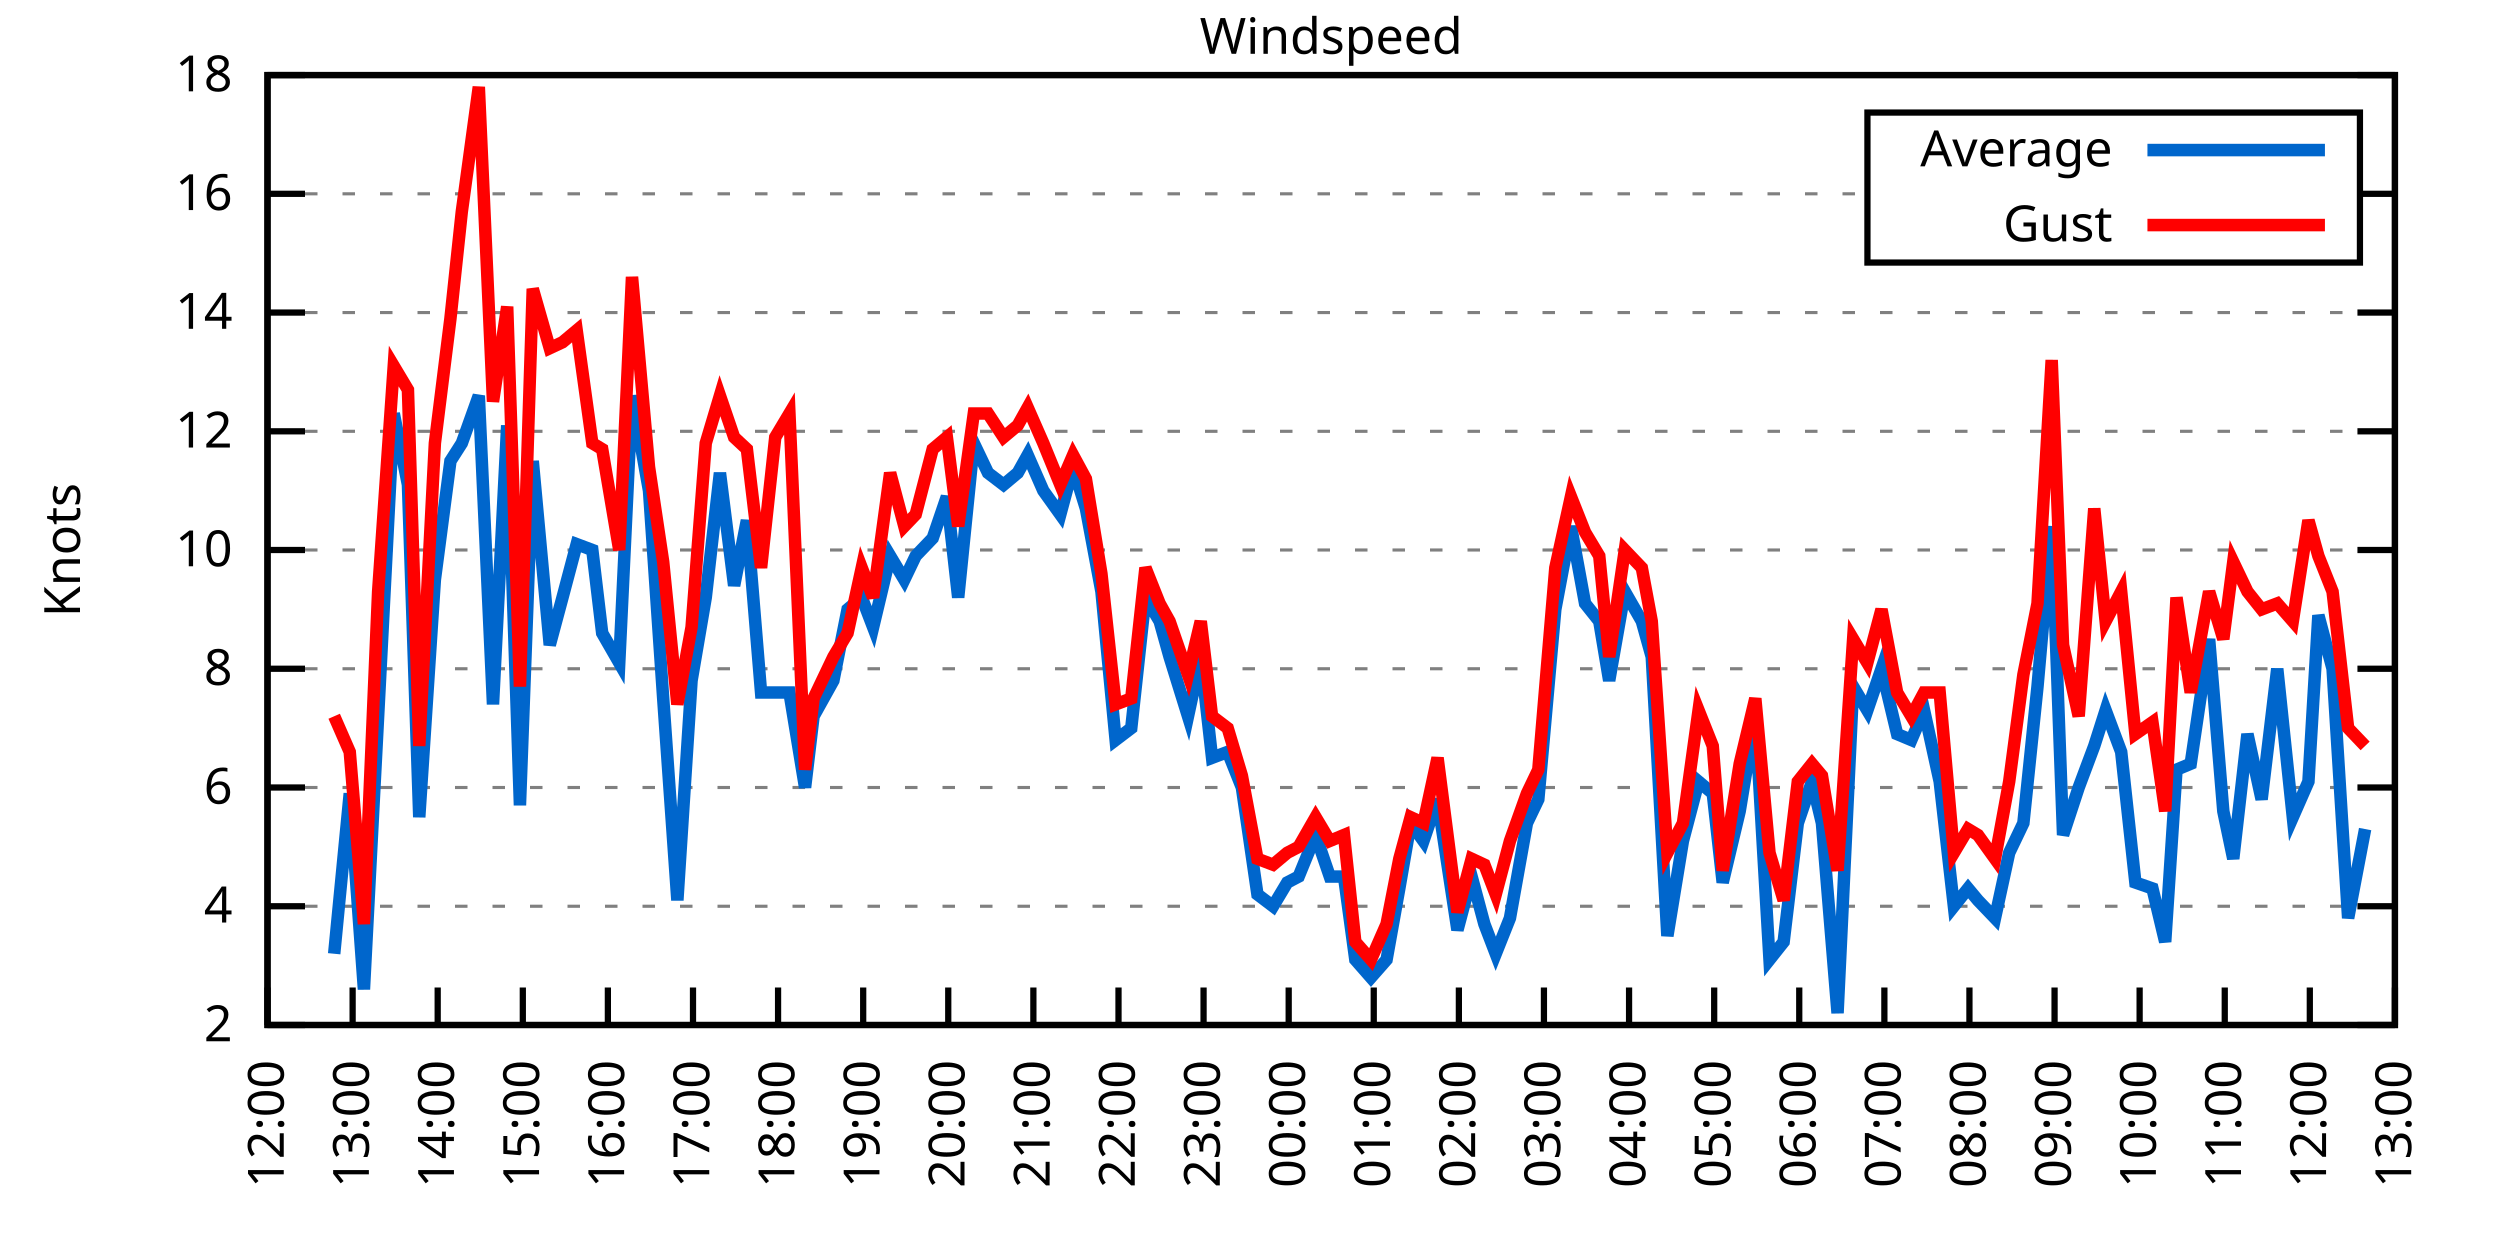
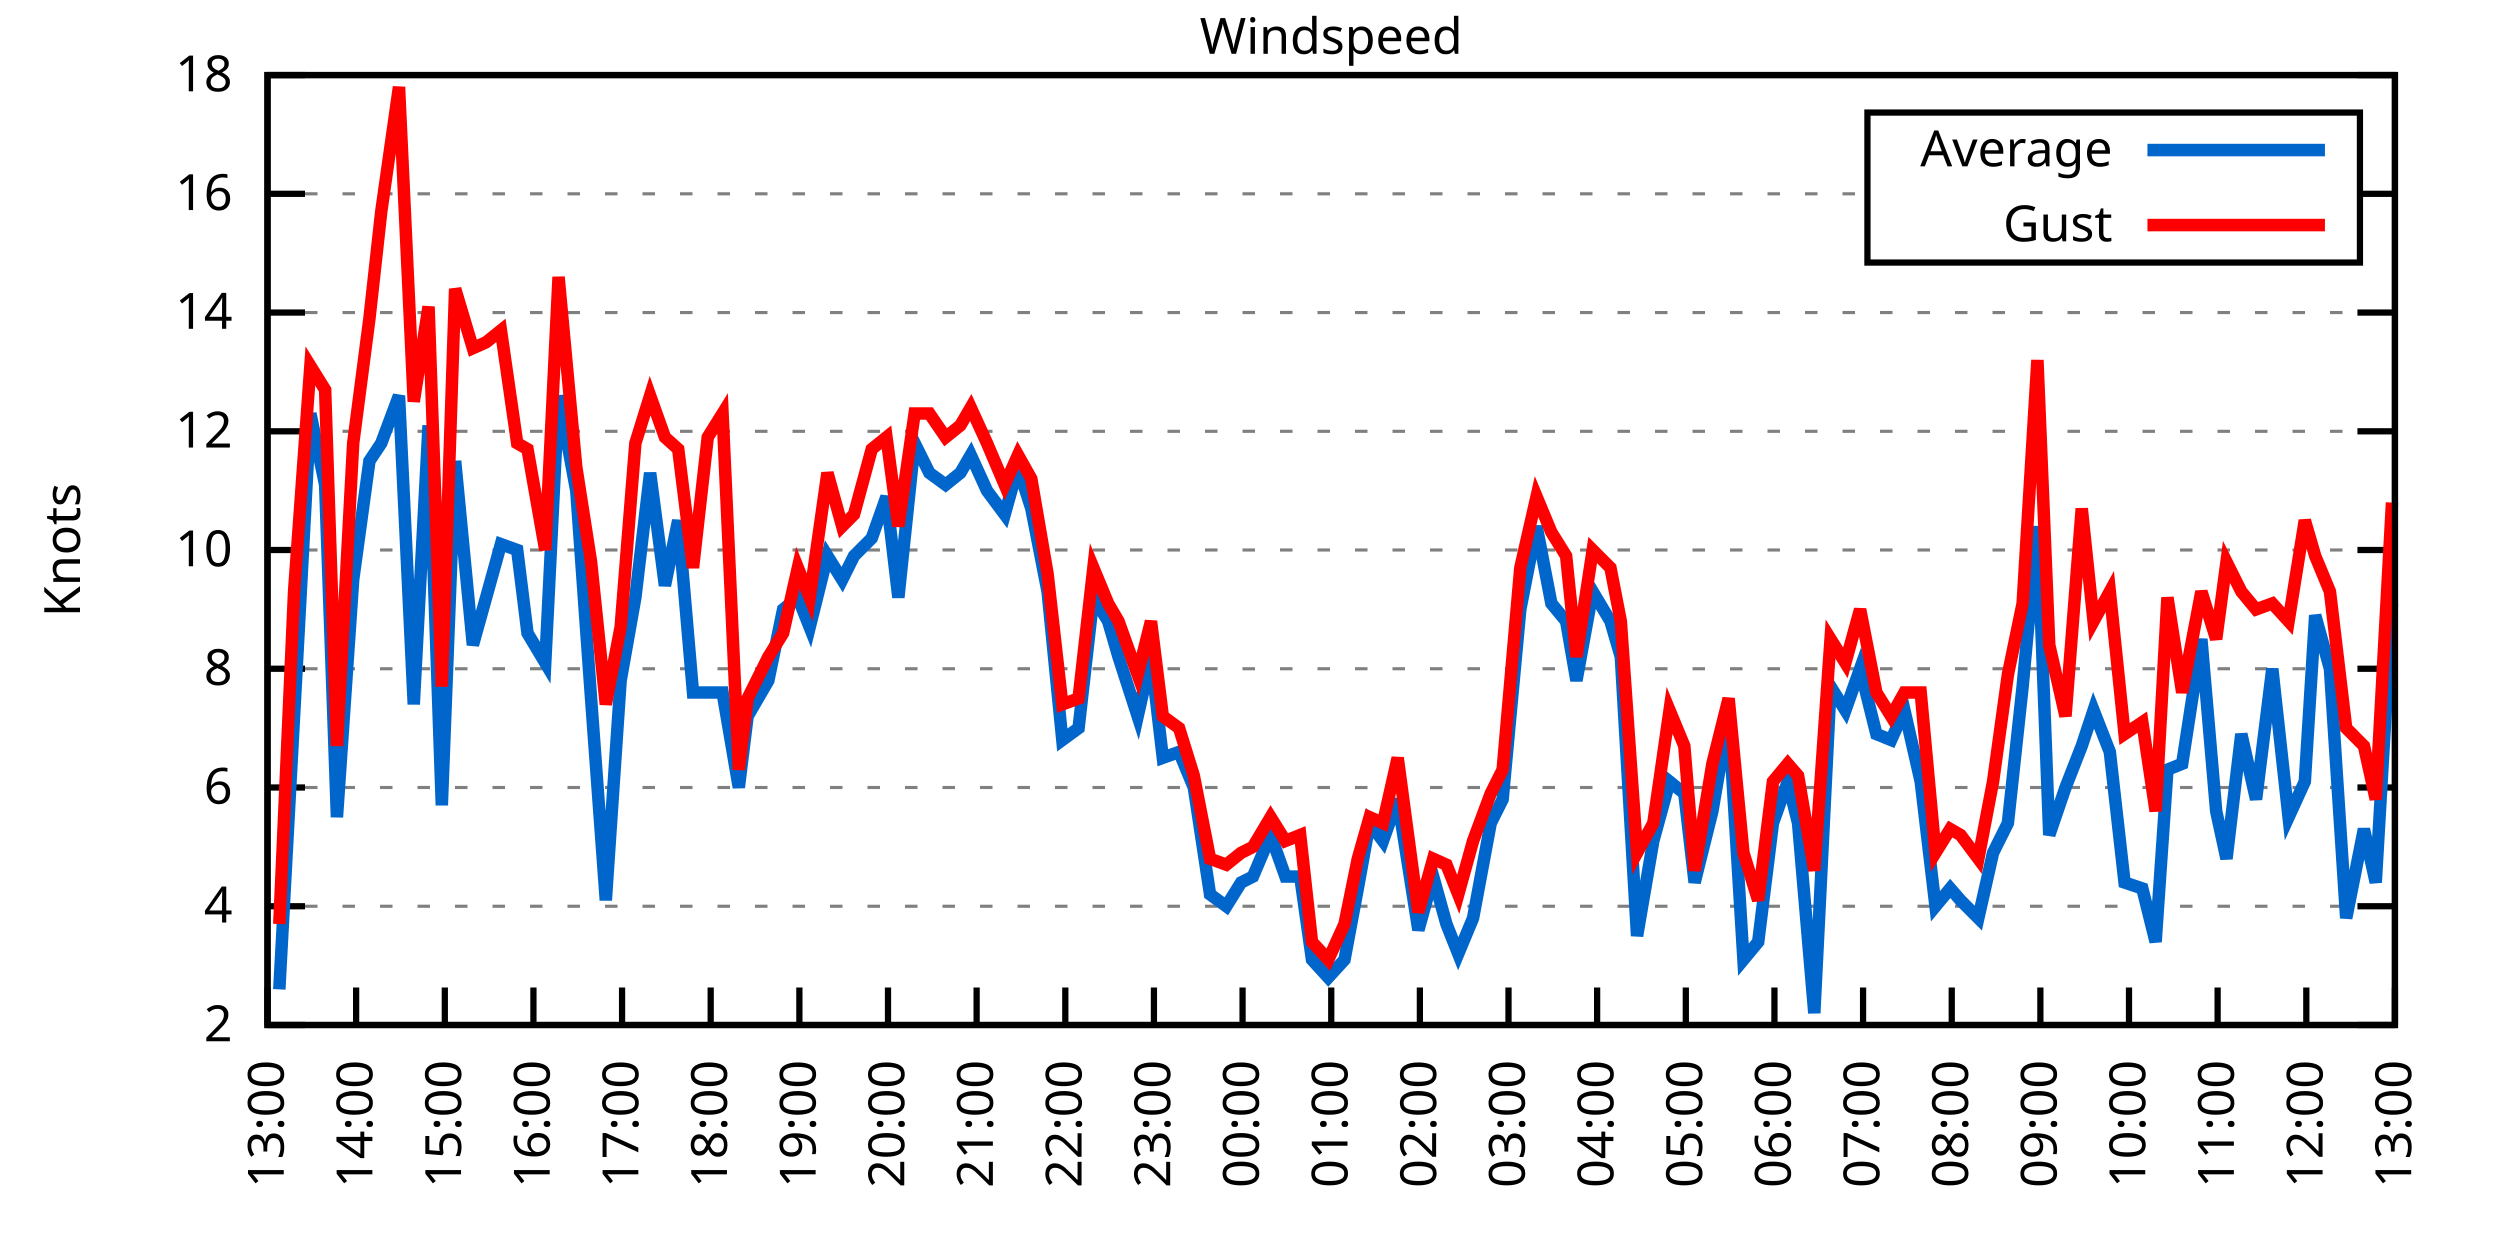
<svg xmlns="http://www.w3.org/2000/svg" xmlns:xlink="http://www.w3.org/1999/xlink" width="400" height="200" viewBox="0 0 400 200">
  <g id="gnuplot_canvas">
    <rect x="0" y="0" width="400" height="200" fill="none" />
    <defs>
      <circle id="gpDot" r="0.5" stroke-width="0.5" stroke="currentColor" />
      <path id="gpPt0" stroke-width="0.333" stroke="currentColor" d="M-1,0 h2 M0,-1 v2" />
      <path id="gpPt1" stroke-width="0.333" stroke="currentColor" d="M-1,-1 L1,1 M1,-1 L-1,1" />
      <path id="gpPt2" stroke-width="0.333" stroke="currentColor" d="M-1,0 L1,0 M0,-1 L0,1 M-1,-1 L1,1 M-1,1 L1,-1" />
      <rect id="gpPt3" stroke-width="0.333" stroke="currentColor" x="-1" y="-1" width="2" height="2" />
      <rect id="gpPt4" stroke-width="0.333" stroke="currentColor" fill="currentColor" x="-1" y="-1" width="2" height="2" />
      <circle id="gpPt5" stroke-width="0.333" stroke="currentColor" cx="0" cy="0" r="1" />
      <use xlink:href="#gpPt5" id="gpPt6" fill="currentColor" stroke="none" />
      <path id="gpPt7" stroke-width="0.333" stroke="currentColor" d="M0,-1.33 L-1.33,0.67 L1.33,0.67 z" />
      <use xlink:href="#gpPt7" id="gpPt8" fill="currentColor" stroke="none" />
      <use xlink:href="#gpPt7" id="gpPt9" stroke="currentColor" transform="rotate(180)" />
      <use xlink:href="#gpPt9" id="gpPt10" fill="currentColor" stroke="none" />
      <use xlink:href="#gpPt3" id="gpPt11" stroke="currentColor" transform="rotate(45)" />
      <use xlink:href="#gpPt11" id="gpPt12" fill="currentColor" stroke="none" />
      <path id="gpPt13" stroke-width="0.333" stroke="currentColor" d="M0,1.330 L1.265,0.411 L0.782,-1.067 L-0.782,-1.076 L-1.265,0.411 z" />
      <use xlink:href="#gpPt13" id="gpPt14" fill="currentColor" stroke="none" />
      <filter id="textbox" filterUnits="objectBoundingBox" x="0" y="0" height="1" width="1">
        <feFlood flood-color="white" flood-opacity="1" result="bgnd" />
        <feComposite in="SourceGraphic" in2="bgnd" operator="atop" />
      </filter>
      <filter id="greybox" filterUnits="objectBoundingBox" x="0" y="0" height="1" width="1">
        <feFlood flood-color="lightgrey" flood-opacity="1" result="grey" />
        <feComposite in="SourceGraphic" in2="grey" operator="atop" />
      </filter>
    </defs>
    <g fill="none" color="white" stroke="currentColor" stroke-width="1.00" stroke-linecap="butt" stroke-linejoin="miter">
</g>
    <g fill="none" color="black" stroke="currentColor" stroke-width="1.00" stroke-linecap="butt" stroke-linejoin="miter">
      <g stroke="none" shape-rendering="crispEdges">
        <polygon fill="rgb(255, 255, 255)" points="42.80,164.00 383.18,164.00 383.18,12.02 42.80,12.02 " />
      </g>
    </g>
    <g fill="none" color="black" stroke="currentColor" stroke-width="1.00" stroke-linecap="butt" stroke-linejoin="miter">
</g>
    <g fill="none" color="black" stroke="black" stroke-width="0.50" stroke-linecap="butt" stroke-linejoin="miter">
</g>
    <g fill="none" color="gray" stroke="currentColor" stroke-width="0.50" stroke-linecap="butt" stroke-linejoin="miter">
      <path stroke="gray" stroke-dasharray="2,4" class="gridline" d="M42.80,164.00 L383.19,164.00  " />
    </g>
    <g fill="none" color="gray" stroke="gray" stroke-width="1.00" stroke-linecap="butt" stroke-linejoin="miter">
</g>
    <g fill="none" color="black" stroke="currentColor" stroke-width="1.00" stroke-linecap="butt" stroke-linejoin="miter">
      <path stroke="black" d="M42.80,164.00 L48.80,164.00 M383.19,164.00 L377.19,164.00  " />
      <g transform="translate(37.20,166.60)" stroke="none" fill="black" font-family="Sans" font-size="8.00" text-anchor="end">
        <text>
          <tspan font-family="Sans"> 2</tspan>
        </text>
      </g>
    </g>
    <g fill="none" color="black" stroke="currentColor" stroke-width="1.00" stroke-linecap="butt" stroke-linejoin="miter">
</g>
    <g fill="none" color="black" stroke="black" stroke-width="0.50" stroke-linecap="butt" stroke-linejoin="miter">
</g>
    <g fill="none" color="gray" stroke="currentColor" stroke-width="0.50" stroke-linecap="butt" stroke-linejoin="miter">
      <path stroke="gray" stroke-dasharray="2,4" class="gridline" d="M42.80,145.00 L383.19,145.00  " />
    </g>
    <g fill="none" color="gray" stroke="gray" stroke-width="1.00" stroke-linecap="butt" stroke-linejoin="miter">
</g>
    <g fill="none" color="black" stroke="currentColor" stroke-width="1.00" stroke-linecap="butt" stroke-linejoin="miter">
      <path stroke="black" d="M42.80,145.00 L48.80,145.00 M383.19,145.00 L377.19,145.00  " />
      <g transform="translate(37.20,147.60)" stroke="none" fill="black" font-family="Sans" font-size="8.00" text-anchor="end">
        <text>
          <tspan font-family="Sans"> 4</tspan>
        </text>
      </g>
    </g>
    <g fill="none" color="black" stroke="currentColor" stroke-width="1.00" stroke-linecap="butt" stroke-linejoin="miter">
</g>
    <g fill="none" color="black" stroke="black" stroke-width="0.50" stroke-linecap="butt" stroke-linejoin="miter">
</g>
    <g fill="none" color="gray" stroke="currentColor" stroke-width="0.50" stroke-linecap="butt" stroke-linejoin="miter">
      <path stroke="gray" stroke-dasharray="2,4" class="gridline" d="M42.80,126.00 L383.19,126.00  " />
    </g>
    <g fill="none" color="gray" stroke="gray" stroke-width="1.00" stroke-linecap="butt" stroke-linejoin="miter">
</g>
    <g fill="none" color="black" stroke="currentColor" stroke-width="1.00" stroke-linecap="butt" stroke-linejoin="miter">
      <path stroke="black" d="M42.80,126.00 L48.80,126.00 M383.19,126.00 L377.19,126.00  " />
      <g transform="translate(37.20,128.60)" stroke="none" fill="black" font-family="Sans" font-size="8.00" text-anchor="end">
        <text>
          <tspan font-family="Sans"> 6</tspan>
        </text>
      </g>
    </g>
    <g fill="none" color="black" stroke="currentColor" stroke-width="1.00" stroke-linecap="butt" stroke-linejoin="miter">
</g>
    <g fill="none" color="black" stroke="black" stroke-width="0.50" stroke-linecap="butt" stroke-linejoin="miter">
</g>
    <g fill="none" color="gray" stroke="currentColor" stroke-width="0.50" stroke-linecap="butt" stroke-linejoin="miter">
      <path stroke="gray" stroke-dasharray="2,4" class="gridline" d="M42.80,107.00 L383.19,107.00  " />
    </g>
    <g fill="none" color="gray" stroke="gray" stroke-width="1.00" stroke-linecap="butt" stroke-linejoin="miter">
</g>
    <g fill="none" color="black" stroke="currentColor" stroke-width="1.00" stroke-linecap="butt" stroke-linejoin="miter">
      <path stroke="black" d="M42.80,107.00 L48.80,107.00 M383.19,107.00 L377.19,107.00  " />
      <g transform="translate(37.20,109.60)" stroke="none" fill="black" font-family="Sans" font-size="8.00" text-anchor="end">
        <text>
          <tspan font-family="Sans"> 8</tspan>
        </text>
      </g>
    </g>
    <g fill="none" color="black" stroke="currentColor" stroke-width="1.00" stroke-linecap="butt" stroke-linejoin="miter">
</g>
    <g fill="none" color="black" stroke="black" stroke-width="0.50" stroke-linecap="butt" stroke-linejoin="miter">
</g>
    <g fill="none" color="gray" stroke="currentColor" stroke-width="0.50" stroke-linecap="butt" stroke-linejoin="miter">
      <path stroke="gray" stroke-dasharray="2,4" class="gridline" d="M42.80,88.00 L383.19,88.00  " />
    </g>
    <g fill="none" color="gray" stroke="gray" stroke-width="1.00" stroke-linecap="butt" stroke-linejoin="miter">
</g>
    <g fill="none" color="black" stroke="currentColor" stroke-width="1.00" stroke-linecap="butt" stroke-linejoin="miter">
      <path stroke="black" d="M42.80,88.00 L48.80,88.00 M383.19,88.00 L377.19,88.00  " />
      <g transform="translate(37.20,90.60)" stroke="none" fill="black" font-family="Sans" font-size="8.00" text-anchor="end">
        <text>
          <tspan font-family="Sans"> 10</tspan>
        </text>
      </g>
    </g>
    <g fill="none" color="black" stroke="currentColor" stroke-width="1.00" stroke-linecap="butt" stroke-linejoin="miter">
</g>
    <g fill="none" color="black" stroke="black" stroke-width="0.50" stroke-linecap="butt" stroke-linejoin="miter">
</g>
    <g fill="none" color="gray" stroke="currentColor" stroke-width="0.50" stroke-linecap="butt" stroke-linejoin="miter">
      <path stroke="gray" stroke-dasharray="2,4" class="gridline" d="M42.80,69.01 L383.19,69.01  " />
    </g>
    <g fill="none" color="gray" stroke="gray" stroke-width="1.00" stroke-linecap="butt" stroke-linejoin="miter">
</g>
    <g fill="none" color="black" stroke="currentColor" stroke-width="1.00" stroke-linecap="butt" stroke-linejoin="miter">
      <path stroke="black" d="M42.80,69.01 L48.80,69.01 M383.19,69.01 L377.19,69.01  " />
      <g transform="translate(37.20,71.61)" stroke="none" fill="black" font-family="Sans" font-size="8.00" text-anchor="end">
        <text>
          <tspan font-family="Sans"> 12</tspan>
        </text>
      </g>
    </g>
    <g fill="none" color="black" stroke="currentColor" stroke-width="1.00" stroke-linecap="butt" stroke-linejoin="miter">
</g>
    <g fill="none" color="black" stroke="black" stroke-width="0.50" stroke-linecap="butt" stroke-linejoin="miter">
</g>
    <g fill="none" color="gray" stroke="currentColor" stroke-width="0.50" stroke-linecap="butt" stroke-linejoin="miter">
      <path stroke="gray" stroke-dasharray="2,4" class="gridline" d="M42.80,50.01 L383.19,50.01  " />
    </g>
    <g fill="none" color="gray" stroke="gray" stroke-width="1.00" stroke-linecap="butt" stroke-linejoin="miter">
</g>
    <g fill="none" color="black" stroke="currentColor" stroke-width="1.00" stroke-linecap="butt" stroke-linejoin="miter">
      <path stroke="black" d="M42.80,50.01 L48.80,50.01 M383.19,50.01 L377.19,50.01  " />
      <g transform="translate(37.20,52.61)" stroke="none" fill="black" font-family="Sans" font-size="8.00" text-anchor="end">
        <text>
          <tspan font-family="Sans"> 14</tspan>
        </text>
      </g>
    </g>
    <g fill="none" color="black" stroke="currentColor" stroke-width="1.00" stroke-linecap="butt" stroke-linejoin="miter">
</g>
    <g fill="none" color="black" stroke="black" stroke-width="0.50" stroke-linecap="butt" stroke-linejoin="miter">
</g>
    <g fill="none" color="gray" stroke="currentColor" stroke-width="0.50" stroke-linecap="butt" stroke-linejoin="miter">
      <path stroke="gray" stroke-dasharray="2,4" class="gridline" d="M42.80,31.01 L298.79,31.01 M377.59,31.01 L383.19,31.01  " />
    </g>
    <g fill="none" color="gray" stroke="gray" stroke-width="1.00" stroke-linecap="butt" stroke-linejoin="miter">
</g>
    <g fill="none" color="black" stroke="currentColor" stroke-width="1.00" stroke-linecap="butt" stroke-linejoin="miter">
      <path stroke="black" d="M42.80,31.01 L48.80,31.01 M383.19,31.01 L377.19,31.01  " />
      <g transform="translate(37.20,33.61)" stroke="none" fill="black" font-family="Sans" font-size="8.00" text-anchor="end">
        <text>
          <tspan font-family="Sans"> 16</tspan>
        </text>
      </g>
    </g>
    <g fill="none" color="black" stroke="currentColor" stroke-width="1.00" stroke-linecap="butt" stroke-linejoin="miter">
</g>
    <g fill="none" color="black" stroke="black" stroke-width="0.50" stroke-linecap="butt" stroke-linejoin="miter">
</g>
    <g fill="none" color="gray" stroke="currentColor" stroke-width="0.50" stroke-linecap="butt" stroke-linejoin="miter">
      <path stroke="gray" stroke-dasharray="2,4" class="gridline" d="M42.80,12.01 L383.19,12.01  " />
    </g>
    <g fill="none" color="gray" stroke="gray" stroke-width="1.00" stroke-linecap="butt" stroke-linejoin="miter">
</g>
    <g fill="none" color="black" stroke="currentColor" stroke-width="1.00" stroke-linecap="butt" stroke-linejoin="miter">
      <path stroke="black" d="M42.80,12.01 L48.80,12.01 M383.19,12.01 L377.19,12.01  " />
      <g transform="translate(37.20,14.61)" stroke="none" fill="black" font-family="Sans" font-size="8.00" text-anchor="end">
        <text>
          <tspan font-family="Sans"> 18</tspan>
        </text>
      </g>
    </g>
    <g fill="none" color="black" stroke="currentColor" stroke-width="1.00" stroke-linecap="butt" stroke-linejoin="miter">
      <path stroke="black" d="M42.80,164.00 L42.80,158.00  " />
      <g transform="translate(45.40,169.60) rotate(270.00)" stroke="none" fill="black" font-family="Sans" font-size="8.00" text-anchor="end">
        <text>
-           <tspan font-family="Sans">12:00</tspan>
-         </text>
-       </g>
-     </g>
-     <g fill="none" color="black" stroke="currentColor" stroke-width="1.00" stroke-linecap="butt" stroke-linejoin="miter">
-       <path stroke="black" d="M56.42,164.00 L56.42,158.00  " />
-       <g transform="translate(59.02,169.60) rotate(270.00)" stroke="none" fill="black" font-family="Sans" font-size="8.00" text-anchor="end">
-         <text>
          <tspan font-family="Sans">13:00</tspan>
        </text>
      </g>
    </g>
    <g fill="none" color="black" stroke="currentColor" stroke-width="1.00" stroke-linecap="butt" stroke-linejoin="miter">
-       <path stroke="black" d="M70.03,164.00 L70.03,158.00  " />
-       <g transform="translate(72.63,169.60) rotate(270.00)" stroke="none" fill="black" font-family="Sans" font-size="8.00" text-anchor="end">
+       <path stroke="black" d="M56.98,164.00 L56.98,158.00  " />
+       <g transform="translate(59.58,169.60) rotate(270.00)" stroke="none" fill="black" font-family="Sans" font-size="8.00" text-anchor="end">
        <text>
          <tspan font-family="Sans">14:00</tspan>
        </text>
      </g>
    </g>
    <g fill="none" color="black" stroke="currentColor" stroke-width="1.00" stroke-linecap="butt" stroke-linejoin="miter">
-       <path stroke="black" d="M83.65,164.00 L83.65,158.00  " />
-       <g transform="translate(86.25,169.60) rotate(270.00)" stroke="none" fill="black" font-family="Sans" font-size="8.00" text-anchor="end">
+       <path stroke="black" d="M71.17,164.00 L71.17,158.00  " />
+       <g transform="translate(73.77,169.60) rotate(270.00)" stroke="none" fill="black" font-family="Sans" font-size="8.00" text-anchor="end">
        <text>
          <tspan font-family="Sans">15:00</tspan>
        </text>
      </g>
    </g>
    <g fill="none" color="black" stroke="currentColor" stroke-width="1.00" stroke-linecap="butt" stroke-linejoin="miter">
-       <path stroke="black" d="M97.26,164.00 L97.26,158.00  " />
-       <g transform="translate(99.86,169.60) rotate(270.00)" stroke="none" fill="black" font-family="Sans" font-size="8.00" text-anchor="end">
+       <path stroke="black" d="M85.35,164.00 L85.35,158.00  " />
+       <g transform="translate(87.95,169.60) rotate(270.00)" stroke="none" fill="black" font-family="Sans" font-size="8.00" text-anchor="end">
        <text>
          <tspan font-family="Sans">16:00</tspan>
        </text>
      </g>
    </g>
    <g fill="none" color="black" stroke="currentColor" stroke-width="1.00" stroke-linecap="butt" stroke-linejoin="miter">
-       <path stroke="black" d="M110.88,164.00 L110.88,158.00  " />
-       <g transform="translate(113.48,169.60) rotate(270.00)" stroke="none" fill="black" font-family="Sans" font-size="8.00" text-anchor="end">
+       <path stroke="black" d="M99.53,164.00 L99.53,158.00  " />
+       <g transform="translate(102.13,169.60) rotate(270.00)" stroke="none" fill="black" font-family="Sans" font-size="8.00" text-anchor="end">
        <text>
          <tspan font-family="Sans">17:00</tspan>
        </text>
      </g>
    </g>
    <g fill="none" color="black" stroke="currentColor" stroke-width="1.00" stroke-linecap="butt" stroke-linejoin="miter">
-       <path stroke="black" d="M124.49,164.00 L124.49,158.00  " />
-       <g transform="translate(127.09,169.60) rotate(270.00)" stroke="none" fill="black" font-family="Sans" font-size="8.00" text-anchor="end">
+       <path stroke="black" d="M113.71,164.00 L113.71,158.00  " />
+       <g transform="translate(116.31,169.60) rotate(270.00)" stroke="none" fill="black" font-family="Sans" font-size="8.00" text-anchor="end">
        <text>
          <tspan font-family="Sans">18:00</tspan>
        </text>
      </g>
    </g>
    <g fill="none" color="black" stroke="currentColor" stroke-width="1.00" stroke-linecap="butt" stroke-linejoin="miter">
-       <path stroke="black" d="M138.11,164.00 L138.11,158.00  " />
-       <g transform="translate(140.71,169.60) rotate(270.00)" stroke="none" fill="black" font-family="Sans" font-size="8.00" text-anchor="end">
+       <path stroke="black" d="M127.90,164.00 L127.90,158.00  " />
+       <g transform="translate(130.50,169.60) rotate(270.00)" stroke="none" fill="black" font-family="Sans" font-size="8.00" text-anchor="end">
        <text>
          <tspan font-family="Sans">19:00</tspan>
        </text>
      </g>
    </g>
    <g fill="none" color="black" stroke="currentColor" stroke-width="1.00" stroke-linecap="butt" stroke-linejoin="miter">
-       <path stroke="black" d="M151.72,164.00 L151.72,158.00  " />
-       <g transform="translate(154.32,169.60) rotate(270.00)" stroke="none" fill="black" font-family="Sans" font-size="8.00" text-anchor="end">
+       <path stroke="black" d="M142.08,164.00 L142.08,158.00  " />
+       <g transform="translate(144.68,169.60) rotate(270.00)" stroke="none" fill="black" font-family="Sans" font-size="8.00" text-anchor="end">
        <text>
          <tspan font-family="Sans">20:00</tspan>
        </text>
      </g>
    </g>
    <g fill="none" color="black" stroke="currentColor" stroke-width="1.00" stroke-linecap="butt" stroke-linejoin="miter">
-       <path stroke="black" d="M165.34,164.00 L165.34,158.00  " />
-       <g transform="translate(167.94,169.60) rotate(270.00)" stroke="none" fill="black" font-family="Sans" font-size="8.00" text-anchor="end">
+       <path stroke="black" d="M156.26,164.00 L156.26,158.00  " />
+       <g transform="translate(158.86,169.60) rotate(270.00)" stroke="none" fill="black" font-family="Sans" font-size="8.00" text-anchor="end">
        <text>
          <tspan font-family="Sans">21:00</tspan>
        </text>
      </g>
    </g>
    <g fill="none" color="black" stroke="currentColor" stroke-width="1.00" stroke-linecap="butt" stroke-linejoin="miter">
-       <path stroke="black" d="M178.96,164.00 L178.96,158.00  " />
-       <g transform="translate(181.56,169.60) rotate(270.00)" stroke="none" fill="black" font-family="Sans" font-size="8.00" text-anchor="end">
+       <path stroke="black" d="M170.45,164.00 L170.45,158.00  " />
+       <g transform="translate(173.05,169.60) rotate(270.00)" stroke="none" fill="black" font-family="Sans" font-size="8.00" text-anchor="end">
        <text>
          <tspan font-family="Sans">22:00</tspan>
        </text>
      </g>
    </g>
    <g fill="none" color="black" stroke="currentColor" stroke-width="1.00" stroke-linecap="butt" stroke-linejoin="miter">
-       <path stroke="black" d="M192.57,164.00 L192.57,158.00  " />
-       <g transform="translate(195.17,169.60) rotate(270.00)" stroke="none" fill="black" font-family="Sans" font-size="8.00" text-anchor="end">
+       <path stroke="black" d="M184.63,164.00 L184.63,158.00  " />
+       <g transform="translate(187.23,169.60) rotate(270.00)" stroke="none" fill="black" font-family="Sans" font-size="8.00" text-anchor="end">
        <text>
          <tspan font-family="Sans">23:00</tspan>
        </text>
      </g>
    </g>
    <g fill="none" color="black" stroke="currentColor" stroke-width="1.00" stroke-linecap="butt" stroke-linejoin="miter">
-       <path stroke="black" d="M206.19,164.00 L206.19,158.00  " />
-       <g transform="translate(208.79,169.60) rotate(270.00)" stroke="none" fill="black" font-family="Sans" font-size="8.00" text-anchor="end">
+       <path stroke="black" d="M198.81,164.00 L198.81,158.00  " />
+       <g transform="translate(201.41,169.60) rotate(270.00)" stroke="none" fill="black" font-family="Sans" font-size="8.00" text-anchor="end">
        <text>
          <tspan font-family="Sans">00:00</tspan>
        </text>
      </g>
    </g>
    <g fill="none" color="black" stroke="currentColor" stroke-width="1.00" stroke-linecap="butt" stroke-linejoin="miter">
-       <path stroke="black" d="M219.80,164.00 L219.80,158.00  " />
-       <g transform="translate(222.40,169.60) rotate(270.00)" stroke="none" fill="black" font-family="Sans" font-size="8.00" text-anchor="end">
+       <path stroke="black" d="M213.00,164.00 L213.00,158.00  " />
+       <g transform="translate(215.60,169.60) rotate(270.00)" stroke="none" fill="black" font-family="Sans" font-size="8.00" text-anchor="end">
        <text>
          <tspan font-family="Sans">01:00</tspan>
        </text>
      </g>
    </g>
    <g fill="none" color="black" stroke="currentColor" stroke-width="1.00" stroke-linecap="butt" stroke-linejoin="miter">
-       <path stroke="black" d="M233.42,164.00 L233.42,158.00  " />
-       <g transform="translate(236.02,169.60) rotate(270.00)" stroke="none" fill="black" font-family="Sans" font-size="8.00" text-anchor="end">
+       <path stroke="black" d="M227.18,164.00 L227.18,158.00  " />
+       <g transform="translate(229.78,169.60) rotate(270.00)" stroke="none" fill="black" font-family="Sans" font-size="8.00" text-anchor="end">
        <text>
          <tspan font-family="Sans">02:00</tspan>
        </text>
      </g>
    </g>
    <g fill="none" color="black" stroke="currentColor" stroke-width="1.00" stroke-linecap="butt" stroke-linejoin="miter">
-       <path stroke="black" d="M247.03,164.00 L247.03,158.00  " />
-       <g transform="translate(249.63,169.60) rotate(270.00)" stroke="none" fill="black" font-family="Sans" font-size="8.00" text-anchor="end">
+       <path stroke="black" d="M241.36,164.00 L241.36,158.00  " />
+       <g transform="translate(243.96,169.60) rotate(270.00)" stroke="none" fill="black" font-family="Sans" font-size="8.00" text-anchor="end">
        <text>
          <tspan font-family="Sans">03:00</tspan>
        </text>
      </g>
    </g>
    <g fill="none" color="black" stroke="currentColor" stroke-width="1.00" stroke-linecap="butt" stroke-linejoin="miter">
-       <path stroke="black" d="M260.65,164.00 L260.65,158.00  " />
-       <g transform="translate(263.25,169.60) rotate(270.00)" stroke="none" fill="black" font-family="Sans" font-size="8.00" text-anchor="end">
+       <path stroke="black" d="M255.54,164.00 L255.54,158.00  " />
+       <g transform="translate(258.14,169.60) rotate(270.00)" stroke="none" fill="black" font-family="Sans" font-size="8.00" text-anchor="end">
        <text>
          <tspan font-family="Sans">04:00</tspan>
        </text>
      </g>
    </g>
    <g fill="none" color="black" stroke="currentColor" stroke-width="1.00" stroke-linecap="butt" stroke-linejoin="miter">
-       <path stroke="black" d="M274.27,164.00 L274.27,158.00  " />
-       <g transform="translate(276.87,169.60) rotate(270.00)" stroke="none" fill="black" font-family="Sans" font-size="8.00" text-anchor="end">
+       <path stroke="black" d="M269.73,164.00 L269.73,158.00  " />
+       <g transform="translate(272.33,169.60) rotate(270.00)" stroke="none" fill="black" font-family="Sans" font-size="8.00" text-anchor="end">
        <text>
          <tspan font-family="Sans">05:00</tspan>
        </text>
      </g>
    </g>
    <g fill="none" color="black" stroke="currentColor" stroke-width="1.00" stroke-linecap="butt" stroke-linejoin="miter">
-       <path stroke="black" d="M287.88,164.00 L287.88,158.00  " />
-       <g transform="translate(290.48,169.60) rotate(270.00)" stroke="none" fill="black" font-family="Sans" font-size="8.00" text-anchor="end">
+       <path stroke="black" d="M283.91,164.00 L283.91,158.00  " />
+       <g transform="translate(286.51,169.60) rotate(270.00)" stroke="none" fill="black" font-family="Sans" font-size="8.00" text-anchor="end">
        <text>
          <tspan font-family="Sans">06:00</tspan>
        </text>
      </g>
    </g>
    <g fill="none" color="black" stroke="currentColor" stroke-width="1.00" stroke-linecap="butt" stroke-linejoin="miter">
-       <path stroke="black" d="M301.50,164.00 L301.50,158.00  " />
-       <g transform="translate(304.10,169.60) rotate(270.00)" stroke="none" fill="black" font-family="Sans" font-size="8.00" text-anchor="end">
+       <path stroke="black" d="M298.09,164.00 L298.09,158.00  " />
+       <g transform="translate(300.69,169.60) rotate(270.00)" stroke="none" fill="black" font-family="Sans" font-size="8.00" text-anchor="end">
        <text>
          <tspan font-family="Sans">07:00</tspan>
        </text>
      </g>
    </g>
    <g fill="none" color="black" stroke="currentColor" stroke-width="1.00" stroke-linecap="butt" stroke-linejoin="miter">
-       <path stroke="black" d="M315.11,164.00 L315.11,158.00  " />
-       <g transform="translate(317.71,169.60) rotate(270.00)" stroke="none" fill="black" font-family="Sans" font-size="8.00" text-anchor="end">
+       <path stroke="black" d="M312.28,164.00 L312.28,158.00  " />
+       <g transform="translate(314.88,169.60) rotate(270.00)" stroke="none" fill="black" font-family="Sans" font-size="8.00" text-anchor="end">
        <text>
          <tspan font-family="Sans">08:00</tspan>
        </text>
      </g>
    </g>
    <g fill="none" color="black" stroke="currentColor" stroke-width="1.00" stroke-linecap="butt" stroke-linejoin="miter">
-       <path stroke="black" d="M328.73,164.00 L328.73,158.00  " />
-       <g transform="translate(331.33,169.60) rotate(270.00)" stroke="none" fill="black" font-family="Sans" font-size="8.00" text-anchor="end">
+       <path stroke="black" d="M326.46,164.00 L326.46,158.00  " />
+       <g transform="translate(329.06,169.60) rotate(270.00)" stroke="none" fill="black" font-family="Sans" font-size="8.00" text-anchor="end">
        <text>
          <tspan font-family="Sans">09:00</tspan>
        </text>
      </g>
    </g>
    <g fill="none" color="black" stroke="currentColor" stroke-width="1.00" stroke-linecap="butt" stroke-linejoin="miter">
-       <path stroke="black" d="M342.34,164.00 L342.34,158.00  " />
-       <g transform="translate(344.94,169.60) rotate(270.00)" stroke="none" fill="black" font-family="Sans" font-size="8.00" text-anchor="end">
+       <path stroke="black" d="M340.64,164.00 L340.64,158.00  " />
+       <g transform="translate(343.24,169.60) rotate(270.00)" stroke="none" fill="black" font-family="Sans" font-size="8.00" text-anchor="end">
        <text>
          <tspan font-family="Sans">10:00</tspan>
        </text>
      </g>
    </g>
    <g fill="none" color="black" stroke="currentColor" stroke-width="1.00" stroke-linecap="butt" stroke-linejoin="miter">
-       <path stroke="black" d="M355.96,164.00 L355.96,158.00  " />
-       <g transform="translate(358.56,169.60) rotate(270.00)" stroke="none" fill="black" font-family="Sans" font-size="8.00" text-anchor="end">
+       <path stroke="black" d="M354.82,164.00 L354.82,158.00  " />
+       <g transform="translate(357.42,169.60) rotate(270.00)" stroke="none" fill="black" font-family="Sans" font-size="8.00" text-anchor="end">
        <text>
          <tspan font-family="Sans">11:00</tspan>
        </text>
      </g>
    </g>
    <g fill="none" color="black" stroke="currentColor" stroke-width="1.00" stroke-linecap="butt" stroke-linejoin="miter">
-       <path stroke="black" d="M369.57,164.00 L369.57,158.00  " />
-       <g transform="translate(372.17,169.60) rotate(270.00)" stroke="none" fill="black" font-family="Sans" font-size="8.00" text-anchor="end">
+       <path stroke="black" d="M369.01,164.00 L369.01,158.00  " />
+       <g transform="translate(371.61,169.60) rotate(270.00)" stroke="none" fill="black" font-family="Sans" font-size="8.00" text-anchor="end">
        <text>
          <tspan font-family="Sans">12:00</tspan>
        </text>
      </g>
    </g>
    <g fill="none" color="black" stroke="currentColor" stroke-width="1.00" stroke-linecap="butt" stroke-linejoin="miter">
      <path stroke="black" d="M383.19,164.00 L383.19,158.00  " />
      <g transform="translate(385.79,169.60) rotate(270.00)" stroke="none" fill="black" font-family="Sans" font-size="8.00" text-anchor="end">
        <text>
          <tspan font-family="Sans">13:00</tspan>
        </text>
      </g>
    </g>
    <g fill="none" color="black" stroke="currentColor" stroke-width="1.00" stroke-linecap="butt" stroke-linejoin="miter">
</g>
    <g fill="none" color="black" stroke="currentColor" stroke-width="1.00" stroke-linecap="butt" stroke-linejoin="miter">
      <path stroke="black" d="M42.80,12.01 L42.80,164.00 L383.19,164.00 L383.19,12.01 L42.80,12.01 Z  " />
    </g>
    <g fill="none" color="black" stroke="currentColor" stroke-width="1.00" stroke-linecap="butt" stroke-linejoin="miter">
</g>
    <g fill="none" color="black" stroke="currentColor" stroke-width="1.00" stroke-linecap="butt" stroke-linejoin="miter">
      <path stroke="black" d="M298.79,42.01 L298.79,18.01 L377.59,18.01 L377.59,42.01 L298.79,42.01 Z  " />
    </g>
    <g id="Windspeed_plot_1">
      <g fill="none" color="white" stroke="black" stroke-width="2.00" stroke-linecap="butt" stroke-linejoin="miter">
</g>
      <g fill="none" color="black" stroke="currentColor" stroke-width="2.00" stroke-linecap="butt" stroke-linejoin="miter">
        <g transform="translate(337.99,26.61)" stroke="none" fill="black" font-family="Sans" font-size="8.00" text-anchor="end">
          <text>
            <tspan font-family="Sans">Average</tspan>
          </text>
        </g>
      </g>
      <g fill="none" color="black" stroke="currentColor" stroke-width="2.00" stroke-linecap="butt" stroke-linejoin="miter">
-         <path stroke="rgb(  0, 102, 204)" d="M343.59,24.01 L371.99,24.01 M53.47,152.60 L55.96,126.95 L58.23,158.30 L60.50,114.60 L63.00,66.16 L65.27,77.56   L67.08,130.75 L69.58,92.75 L72.07,73.76 L73.89,70.91 L76.61,63.31 L78.88,112.70 L81.15,68.06 L83.19,128.85   L85.24,73.76 L87.96,103.20 L90.00,95.60 L92.27,87.06 L94.77,88.00 L96.35,101.30 L99.08,106.05 L101.12,63.31   L103.84,78.51 L106.11,111.75 L108.38,144.05 L110.65,108.90 L112.92,95.60 L115.19,75.66 L117.46,93.70 L119.50,83.26   L121.77,110.80 L124.04,110.80 L126.31,110.80 L128.81,126.00 L130.17,114.60 L133.34,108.90 L135.61,97.50 L137.88,95.60   L139.70,100.35 L142.42,88.95 L144.69,92.75 L146.51,88.95 L149.23,86.11 L151.50,79.46 L153.31,95.60 L155.81,70.91   L158.08,75.66 L160.57,77.56 L162.84,75.66 L164.43,72.81 L166.93,78.51 L169.65,82.31 L171.69,74.71 L173.74,81.36   L176.23,94.65 L178.50,118.40 L181.00,116.50 L183.27,95.60 L185.54,99.40 L187.13,105.10 L190.08,114.60 L192.12,105.10   L193.93,121.25 L196.43,120.30 L198.70,126.00 L201.19,143.10 L203.69,145.00 L205.96,141.20 L207.78,140.25 L210.50,133.60   L212.77,140.25 L215.04,140.25 L216.85,153.55 L219.35,156.40 L221.85,153.55 L223.89,142.15 L225.70,131.70 L227.75,134.55   L230.01,127.90 L233.19,148.80 L235.46,140.25 L237.50,147.85 L239.32,152.60 L241.59,146.90 L244.31,131.70 L246.13,127.90   L248.85,97.50 L251.35,84.21 L253.61,96.55 L255.88,99.40 L257.47,108.90 L259.97,94.65 L262.69,99.40 L264.28,105.10   L266.78,149.75 L269.27,134.55 L271.77,125.05 L274.04,126.95 L275.63,141.20 L278.35,129.80 L280.85,114.60 L283.12,153.55   L285.38,150.70 L287.65,131.70 L289.92,125.05 L291.51,131.70 L294.01,162.10 L296.50,109.85 L298.77,113.65 L301.04,107.00   L303.54,117.45 L305.81,118.40 L307.85,113.65 L310.35,125.05 L312.62,145.00 L314.89,142.15 L316.47,144.05 L319.20,146.90   L321.47,136.45 L323.74,131.70 L326.00,109.85 L328.27,84.21 L330.09,133.60 L332.59,126.00 L335.08,119.35 L336.90,113.65   L339.39,120.30 L341.66,141.20 L344.39,142.15 L346.43,150.70 L348.24,123.15 L350.51,122.20 L353.46,102.25 L355.73,129.80   L357.32,137.40 L359.59,117.45 L361.86,127.90 L364.36,107.00 L366.85,130.75 L369.35,125.05 L370.94,98.45 L373.21,107.00   L375.70,146.90 L378.42,132.65  " />
+         <path stroke="rgb(  0, 102, 204)" d="M343.59,24.01 L371.99,24.01 M44.69,158.30 L47.05,114.60 L49.66,66.16 L52.02,77.56 L53.91,130.75 L56.51,92.75   L59.11,73.76 L61.00,70.91 L63.84,63.31 L66.20,112.70 L68.57,68.06 L70.69,128.85 L72.82,73.76 L75.66,103.20   L77.78,95.60 L80.15,87.06 L82.75,88.00 L84.40,101.30 L87.24,106.05 L89.37,63.31 L92.20,78.51 L94.57,111.75   L96.93,144.05 L99.30,108.90 L101.66,95.60 L104.02,75.66 L106.39,93.70 L108.51,83.26 L110.88,110.80 L113.24,110.80   L115.61,110.80 L118.21,126.00 L119.62,114.60 L122.93,108.90 L125.30,97.50 L127.66,95.60 L129.55,100.35 L132.39,88.95   L134.75,92.75 L136.64,88.95 L139.48,86.11 L141.84,79.46 L143.74,95.60 L146.34,70.91 L148.70,75.66 L151.30,77.56   L153.66,75.66 L155.32,72.81 L157.92,78.51 L160.75,82.31 L162.88,74.71 L165.01,81.36 L167.61,94.65 L169.97,118.40   L172.57,116.50 L174.94,95.60 L177.30,99.40 L178.96,105.10 L182.03,114.60 L184.16,105.10 L186.05,121.25 L188.65,120.30   L191.01,126.00 L193.61,143.10 L196.21,145.00 L198.58,141.20 L200.47,140.25 L203.30,133.60 L205.67,140.25 L208.03,140.25   L209.92,153.55 L212.52,156.40 L215.12,153.55 L217.25,142.15 L219.14,131.70 L221.27,134.55 L223.63,127.90 L226.94,148.80   L229.31,140.25 L231.43,147.85 L233.32,152.60 L235.69,146.90 L238.52,131.70 L240.42,127.90 L243.25,97.50 L245.85,84.21   L248.22,96.55 L250.58,99.40 L252.23,108.90 L254.83,94.65 L257.67,99.40 L259.33,105.10 L261.93,149.75 L264.53,134.55   L267.13,125.05 L269.49,126.95 L271.14,141.20 L273.98,129.80 L276.58,114.60 L278.95,153.55 L281.31,150.70 L283.67,131.70   L286.04,125.05 L287.69,131.70 L290.29,162.10 L292.89,109.85 L295.26,113.65 L297.62,107.00 L300.22,117.45 L302.58,118.40   L304.71,113.65 L307.31,125.05 L309.68,145.00 L312.04,142.15 L313.69,144.05 L316.53,146.90 L318.89,136.45 L321.26,131.70   L323.62,109.85 L325.99,84.21 L327.88,133.60 L330.48,126.00 L333.08,119.35 L334.97,113.65 L337.57,120.30 L339.93,141.20   L342.77,142.15 L344.90,150.70 L346.79,123.15 L349.15,122.20 L352.22,102.25 L354.59,129.80 L356.24,137.40 L358.61,117.45   L360.97,127.90 L363.57,107.00 L366.17,130.75 L368.77,125.05 L370.43,98.45 L372.79,107.00 L375.39,146.90 L378.23,132.65   L380.12,141.20 L382.72,96.55  " />
      </g>
    </g>
    <g id="Windspeed_plot_2">
      <g fill="none" color="black" stroke="currentColor" stroke-width="2.00" stroke-linecap="butt" stroke-linejoin="miter">
        <g transform="translate(337.99,38.61)" stroke="none" fill="black" font-family="Sans" font-size="8.00" text-anchor="end">
          <text>
            <tspan font-family="Sans">Gust</tspan>
          </text>
        </g>
      </g>
      <g fill="none" color="black" stroke="currentColor" stroke-width="2.00" stroke-linecap="butt" stroke-linejoin="miter">
-         <path stroke="rgb(255,   0,   0)" d="M343.59,36.01 L371.99,36.01 M53.47,114.60 L55.96,120.30 L58.23,147.85 L60.50,94.65 L63.00,58.56 L65.27,62.36   L67.08,119.35 L69.58,70.91 L72.07,50.96 L73.89,33.86 L76.61,13.91 L78.88,64.26 L81.15,49.06 L83.19,109.85   L85.24,46.21 L87.96,55.71 L90.00,54.76 L92.27,52.86 L94.77,70.91 L96.35,71.86 L99.08,88.00 L101.12,44.31   L103.84,74.71 L106.11,89.90 L108.38,112.70 L110.65,100.35 L112.92,70.91 L115.19,63.31 L117.46,69.96 L119.50,71.86   L121.77,90.85 L124.04,69.96 L126.31,66.16 L128.81,123.15 L130.17,111.75 L133.34,105.10 L135.61,101.30 L137.88,90.85   L139.70,95.60 L142.42,75.66 L144.69,84.21 L146.51,82.31 L149.23,71.86 L151.50,69.96 L153.31,84.21 L155.81,66.16   L158.08,66.16 L160.57,69.96 L162.84,68.06 L164.43,65.21 L166.93,70.91 L169.65,77.56 L171.69,72.81 L173.74,76.61   L176.23,91.80 L178.50,112.70 L181.00,111.75 L183.27,90.85 L185.54,96.55 L187.13,99.40 L190.08,107.95 L192.12,99.40   L193.93,114.60 L196.43,116.50 L198.70,124.10 L201.19,137.40 L203.69,138.35 L205.96,136.45 L207.78,135.50 L210.50,130.75   L212.77,134.55 L215.04,133.60 L216.85,150.70 L219.35,153.55 L221.85,147.85 L223.89,137.40 L225.70,130.75 L227.75,131.70   L230.01,121.25 L233.19,145.95 L235.46,137.40 L237.50,138.35 L239.32,143.10 L241.59,134.55 L244.31,126.95 L246.13,123.15   L248.85,90.85 L251.35,79.46 L253.61,85.16 L255.88,88.95 L257.47,105.10 L259.97,88.00 L262.69,90.85 L264.28,99.40   L266.78,136.45 L269.27,131.70 L271.77,113.65 L274.04,119.35 L275.63,139.30 L278.35,122.20 L280.85,111.75 L283.12,136.45   L285.38,144.05 L287.65,125.05 L289.92,122.20 L291.51,124.10 L294.01,139.30 L296.50,102.25 L298.77,106.05 L301.04,97.50   L303.54,110.80 L305.81,114.60 L307.85,110.80 L310.35,110.80 L312.62,136.45 L314.89,132.65 L316.47,133.60 L319.20,137.40   L321.47,125.05 L323.74,107.95 L326.00,96.55 L328.27,57.61 L330.09,103.20 L332.59,114.60 L335.08,81.36 L336.90,99.40   L339.39,94.65 L341.66,117.45 L344.39,115.55 L346.43,129.80 L348.24,95.60 L350.51,110.80 L353.46,94.65 L355.73,102.25   L357.32,89.90 L359.59,94.65 L361.86,97.50 L364.36,96.55 L366.85,99.40 L369.35,83.26 L370.94,88.95 L373.21,94.65   L375.70,116.50 L378.42,119.35  " />
+         <path stroke="rgb(255,   0,   0)" d="M343.59,36.01 L371.99,36.01 M44.69,147.85 L47.05,94.65 L49.66,58.56 L52.02,62.36 L53.91,119.35 L56.51,70.91   L59.11,50.96 L61.00,33.86 L63.84,13.91 L66.20,64.26 L68.57,49.06 L70.69,109.85 L72.82,46.21 L75.66,55.71   L77.78,54.76 L80.15,52.86 L82.75,70.91 L84.40,71.86 L87.24,88.00 L89.37,44.31 L92.20,74.71 L94.57,89.90   L96.93,112.70 L99.30,100.35 L101.66,70.91 L104.02,63.31 L106.39,69.96 L108.51,71.86 L110.88,90.85 L113.24,69.96   L115.61,66.16 L118.21,123.15 L119.62,111.75 L122.93,105.10 L125.30,101.30 L127.66,90.85 L129.55,95.60 L132.39,75.66   L134.75,84.21 L136.64,82.31 L139.48,71.86 L141.84,69.96 L143.74,84.21 L146.34,66.16 L148.70,66.16 L151.30,69.96   L153.66,68.06 L155.32,65.21 L157.92,70.91 L160.75,77.56 L162.88,72.81 L165.01,76.61 L167.61,91.80 L169.97,112.70   L172.57,111.75 L174.94,90.85 L177.30,96.55 L178.96,99.40 L182.03,107.95 L184.16,99.40 L186.05,114.60 L188.65,116.50   L191.01,124.10 L193.61,137.40 L196.21,138.35 L198.58,136.45 L200.47,135.50 L203.30,130.75 L205.67,134.55 L208.03,133.60   L209.92,150.70 L212.52,153.55 L215.12,147.85 L217.25,137.40 L219.14,130.75 L221.27,131.70 L223.63,121.25 L226.94,145.95   L229.31,137.40 L231.43,138.35 L233.32,143.10 L235.69,134.55 L238.52,126.95 L240.42,123.15 L243.25,90.85 L245.85,79.46   L248.22,85.16 L250.58,88.95 L252.23,105.10 L254.83,88.00 L257.67,90.85 L259.33,99.40 L261.93,136.45 L264.53,131.70   L267.13,113.65 L269.49,119.35 L271.14,139.30 L273.98,122.20 L276.58,111.75 L278.95,136.45 L281.31,144.05 L283.67,125.05   L286.04,122.20 L287.69,124.10 L290.29,139.30 L292.89,102.25 L295.26,106.05 L297.62,97.50 L300.22,110.80 L302.58,114.60   L304.71,110.80 L307.31,110.80 L309.68,136.45 L312.04,132.65 L313.69,133.60 L316.53,137.40 L318.89,125.05 L321.26,107.95   L323.62,96.55 L325.99,57.61 L327.88,103.20 L330.48,114.60 L333.08,81.36 L334.97,99.40 L337.57,94.65 L339.93,117.45   L342.77,115.55 L344.90,129.80 L346.79,95.60 L349.15,110.80 L352.22,94.65 L354.59,102.25 L356.24,89.90 L358.61,94.65   L360.97,97.50 L363.57,96.55 L366.17,99.40 L368.77,83.26 L370.43,88.95 L372.79,94.65 L375.39,116.50 L378.23,119.35   L380.12,127.90 L382.72,80.41  " />
      </g>
    </g>
    <g fill="none" color="black" stroke="currentColor" stroke-width="2.00" stroke-linecap="butt" stroke-linejoin="miter">
</g>
    <g fill="none" color="black" stroke="black" stroke-width="1.00" stroke-linecap="butt" stroke-linejoin="miter">
</g>
    <g fill="none" color="black" stroke="currentColor" stroke-width="1.00" stroke-linecap="butt" stroke-linejoin="miter">
      <path stroke="black" d="M42.80,12.01 L42.80,164.00 L383.19,164.00 L383.19,12.01 L42.80,12.01 Z  " />
      <g transform="translate(12.80,88.01) rotate(270.00)" stroke="none" fill="black" font-family="Sans" font-size="8.00" text-anchor="middle">
        <text>
          <tspan font-family="Sans">Knots</tspan>
        </text>
      </g>
    </g>
    <g fill="none" color="black" stroke="currentColor" stroke-width="1.00" stroke-linecap="butt" stroke-linejoin="miter">
</g>
    <g fill="none" color="black" stroke="currentColor" stroke-width="1.00" stroke-linecap="butt" stroke-linejoin="miter">
      <g transform="translate(212.99,8.61)" stroke="none" fill="black" font-family="Sans" font-size="8.00" text-anchor="middle">
        <text>
          <tspan font-family="Sans">Windspeed</tspan>
        </text>
      </g>
    </g>
    <g fill="none" color="black" stroke="currentColor" stroke-width="1.00" stroke-linecap="butt" stroke-linejoin="miter">
</g>
  </g>
</svg>
